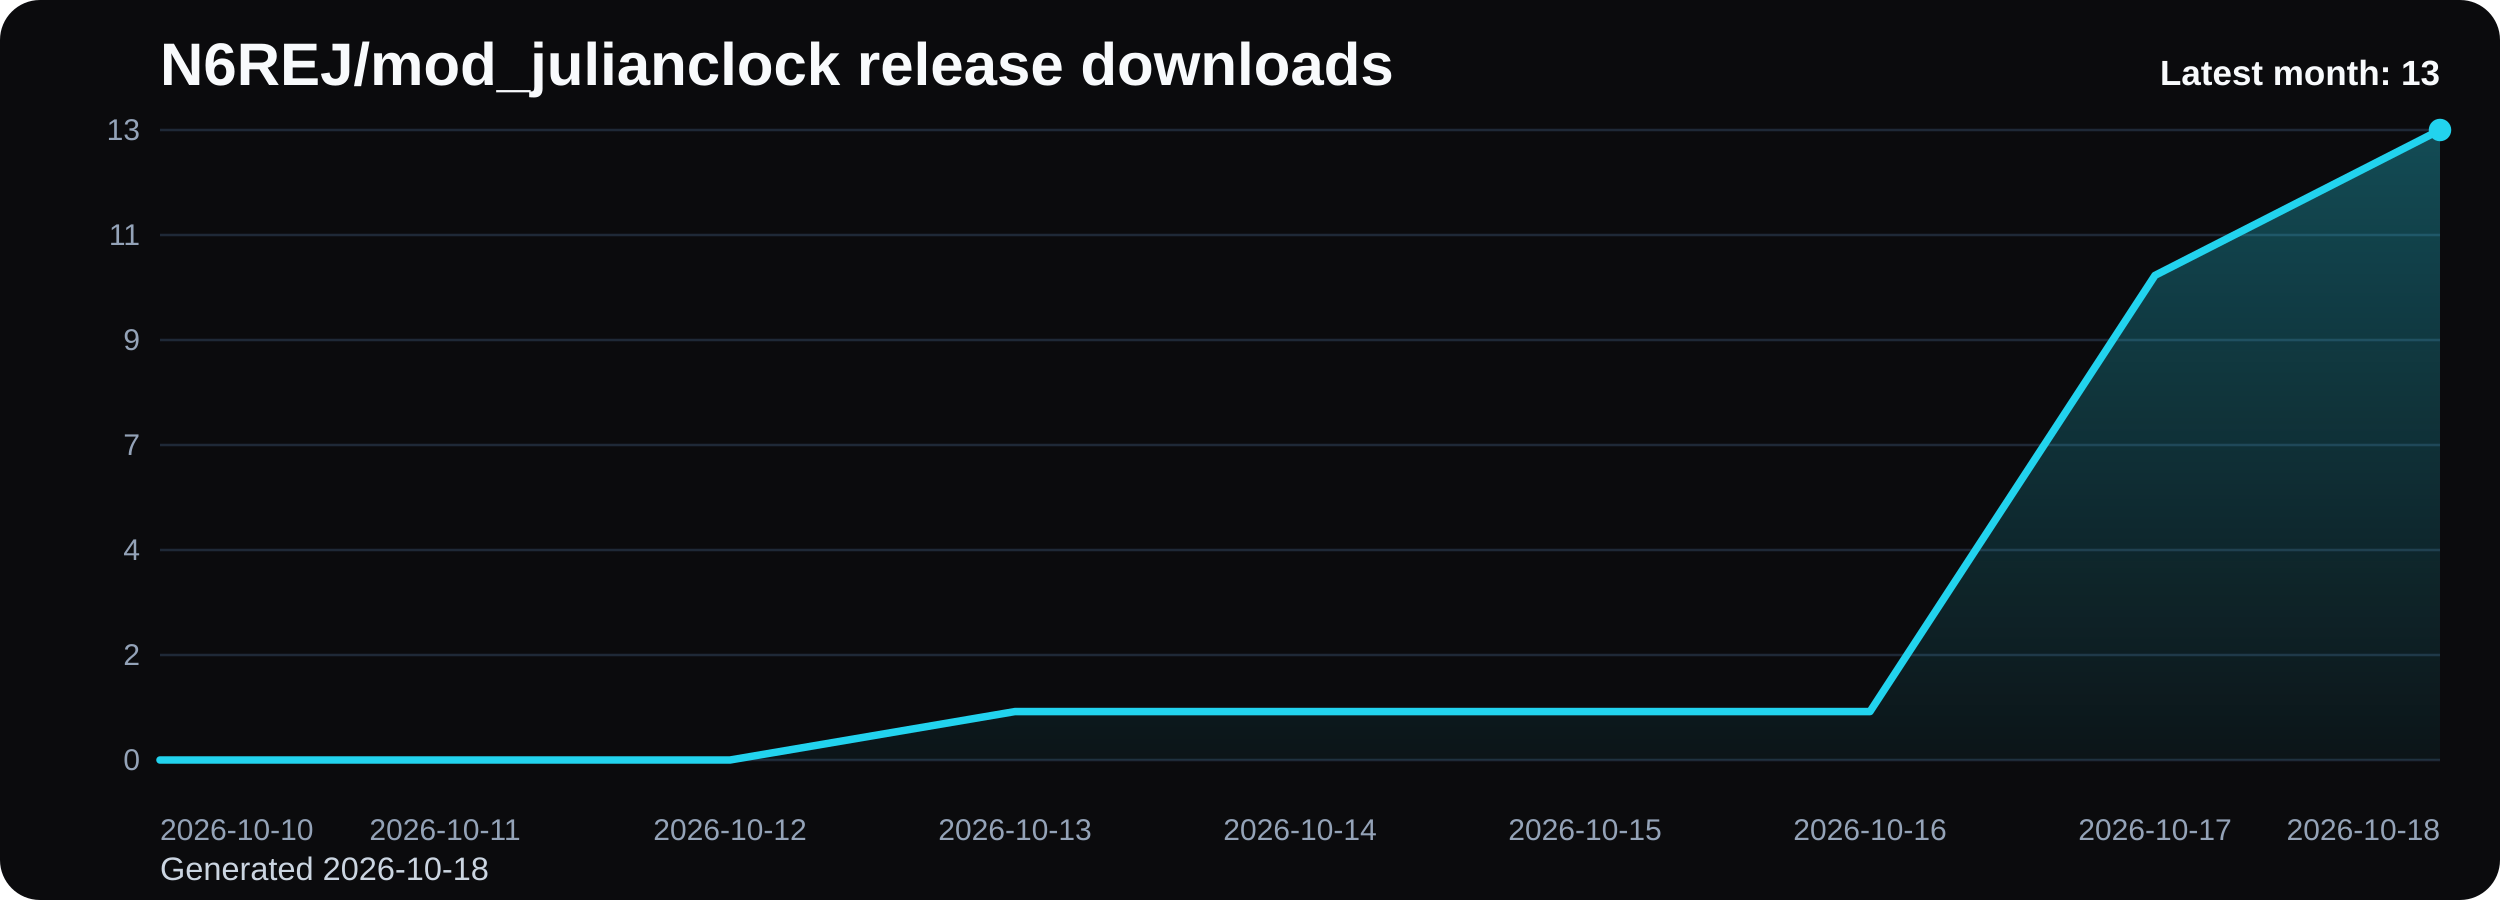
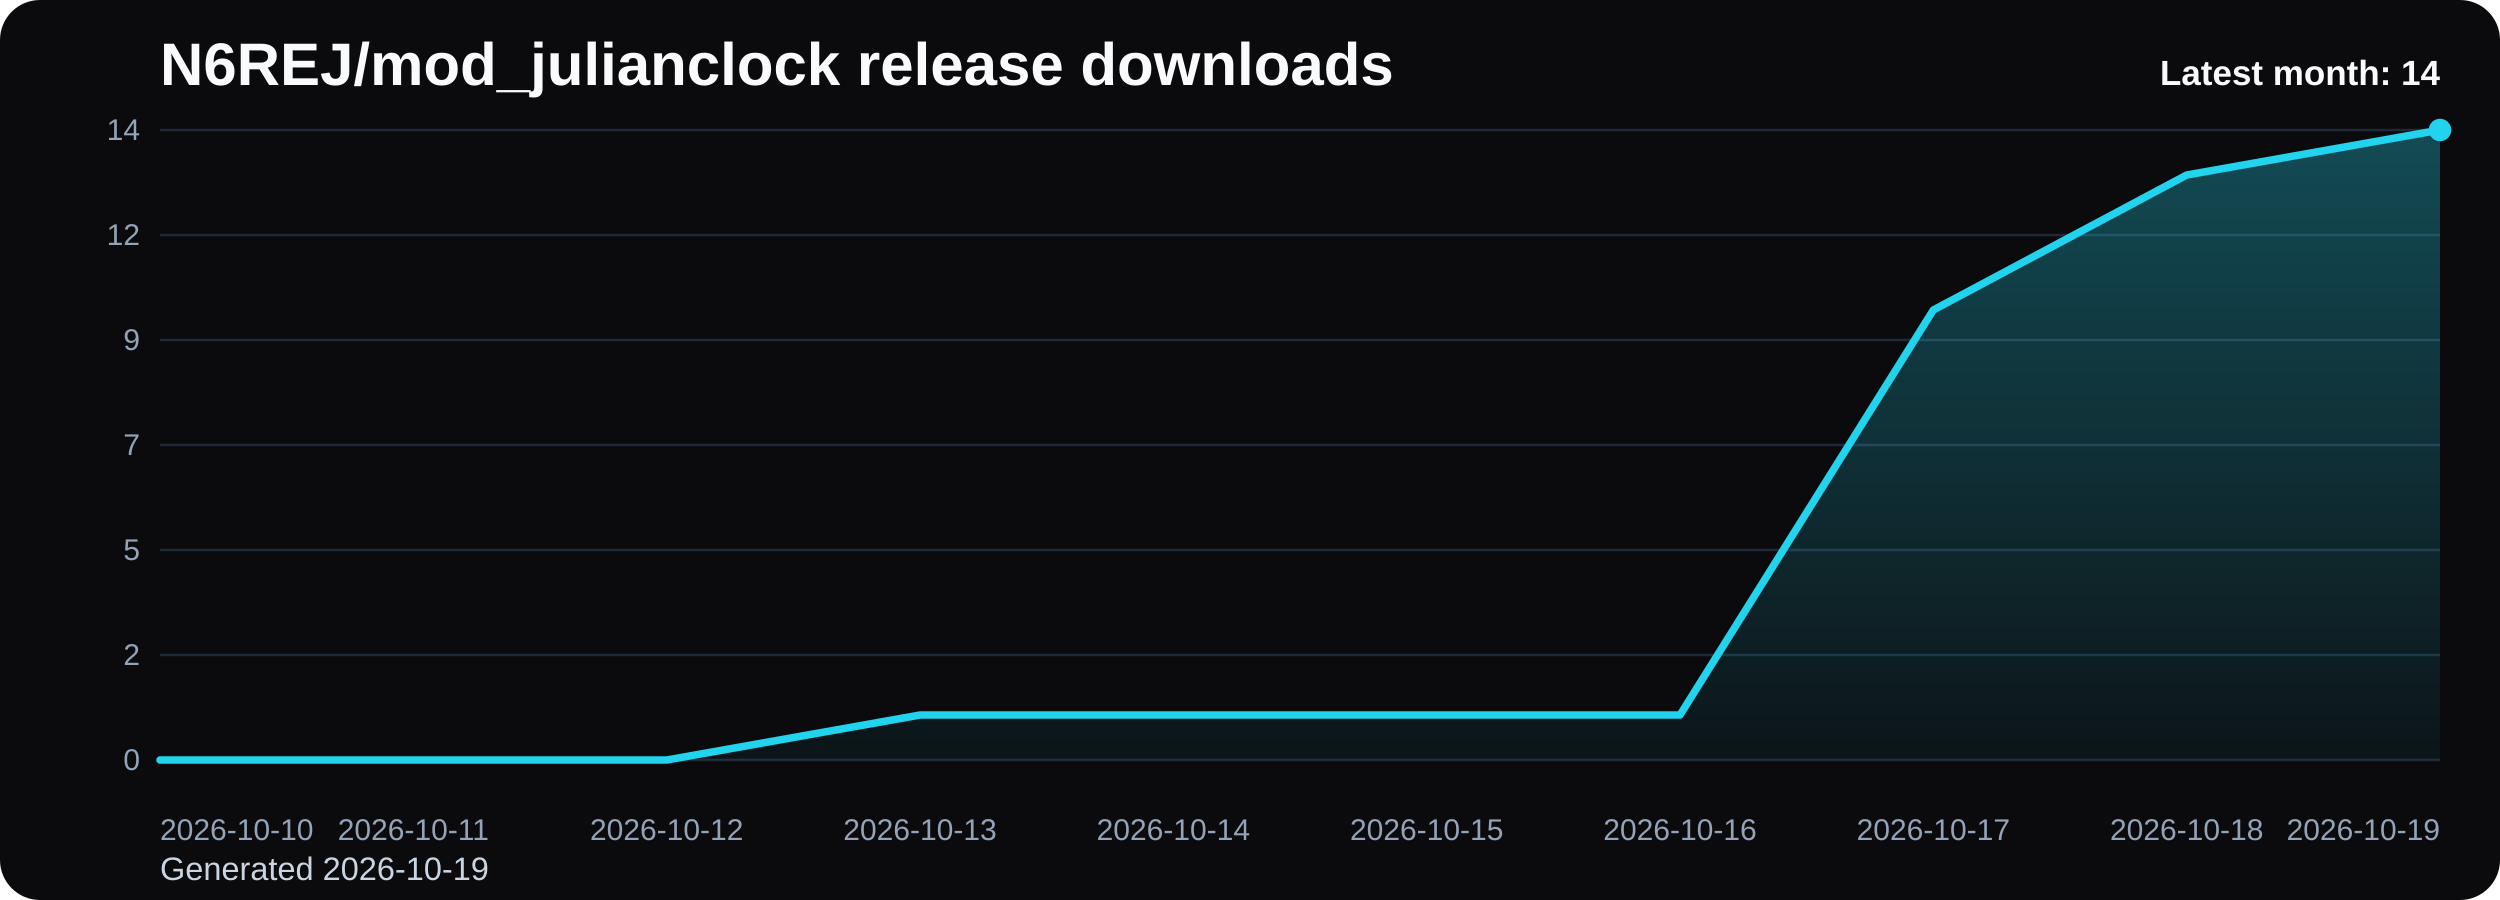
<svg xmlns="http://www.w3.org/2000/svg" viewBox="0 0 1000 360" role="img" aria-label="N6REJ/mod_julianclock release downloads chart">
  <defs>
    <linearGradient id="fill-monthly-black" x1="0" y1="0" x2="0" y2="1">
      <stop offset="0%" stop-color="#22d3ee" stop-opacity="0.32" />
      <stop offset="100%" stop-color="#22d3ee" stop-opacity="0.05" />
    </linearGradient>
    <style>
      .bg { fill: #0b0b0d; }
      .title { font: 700 24px Arial, sans-serif; fill: #f8fafc; }
      .sub { font: 400 13px Arial, sans-serif; fill: #cbd5e1; }
      .grid { stroke: #1f2937; stroke-width: 1; }
      .axis { font: 400 12px Arial, sans-serif; fill: #94a3b8; }
      .line { fill: none; stroke: #22d3ee; stroke-width: 3; stroke-linecap: round; stroke-linejoin: round; }
      .dot { fill: #22d3ee; }
      .value { font: 600 11px Arial, sans-serif; fill: #cbd5e1; }
      .latest { font: 700 14px Arial, sans-serif; fill: #f8fafc; }
    </style>
  </defs>
  <rect class="bg" x="0" y="0" width="1000" height="360" rx="16" />
  <text class="title" x="64" y="34">N6REJ/mod_julianclock release downloads</text>
-   <text class="sub" x="64" y="352">Generated 2026-10-18</text>
+   <text class="sub" x="64" y="352">Generated 2026-10-19</text>
  <line x1="64" y1="52.00" x2="976" y2="52.00" class="grid" />
-   <text x="56" y="56.00" text-anchor="end" class="axis">13</text>
+   <text x="56" y="56.00" text-anchor="end" class="axis">14</text>
  <line x1="64" y1="94.00" x2="976" y2="94.00" class="grid" />
-   <text x="56" y="98.00" text-anchor="end" class="axis">11</text>
+   <text x="56" y="98.00" text-anchor="end" class="axis">12</text>
  <line x1="64" y1="136.00" x2="976" y2="136.00" class="grid" />
  <text x="56" y="140.00" text-anchor="end" class="axis">9</text>
  <line x1="64" y1="178.00" x2="976" y2="178.00" class="grid" />
  <text x="56" y="182.00" text-anchor="end" class="axis">7</text>
  <line x1="64" y1="220.00" x2="976" y2="220.00" class="grid" />
-   <text x="56" y="224.00" text-anchor="end" class="axis">4</text>
+   <text x="56" y="224.00" text-anchor="end" class="axis">5</text>
  <line x1="64" y1="262.00" x2="976" y2="262.00" class="grid" />
  <text x="56" y="266.00" text-anchor="end" class="axis">2</text>
  <line x1="64" y1="304.00" x2="976" y2="304.00" class="grid" />
  <text x="56" y="308.00" text-anchor="end" class="axis">0</text>
-   <path d="M 64.00 304 L 64.00 304.00 L 178.00 304.00 L 292.00 304.00 L 406.00 284.62 L 520.00 284.62 L 634.00 284.62 L 748.00 284.62 L 862.00 110.15 L 976.00 52.00 L 976.00 304 Z" fill="url(#fill-monthly-black)" />
-   <polyline class="line" points="64.00,304.00 178.00,304.00 292.00,304.00 406.00,284.62 520.00,284.62 634.00,284.62 748.00,284.62 862.00,110.15 976.00,52.00" />
+   <path d="M 64.00 304 L 64.00 304.00 L 165.33 304.00 L 266.67 304.00 L 368.00 286.00 L 469.33 286.00 L 570.67 286.00 L 672.00 286.00 L 773.33 124.00 L 874.67 70.00 L 976.00 52.00 L 976.00 304 Z" fill="url(#fill-monthly-black)" />
+   <polyline class="line" points="64.00,304.00 165.33,304.00 266.67,304.00 368.00,286.00 469.33,286.00 570.67,286.00 672.00,286.00 773.33,124.00 874.67,70.00 976.00,52.00" />
  <circle class="dot" cx="976.00" cy="52.00" r="4.5" />
  <text class="axis" x="64.00" y="336" text-anchor="start">2026-10-10</text>
-   <text class="axis" x="178.00" y="336" text-anchor="middle">2026-10-11</text>
-   <text class="axis" x="292.00" y="336" text-anchor="middle">2026-10-12</text>
-   <text class="axis" x="406.00" y="336" text-anchor="middle">2026-10-13</text>
-   <text class="axis" x="520.00" y="336" text-anchor="middle">2026-10-14</text>
-   <text class="axis" x="634.00" y="336" text-anchor="middle">2026-10-15</text>
-   <text class="axis" x="748.00" y="336" text-anchor="middle">2026-10-16</text>
-   <text class="axis" x="862.00" y="336" text-anchor="middle">2026-10-17</text>
-   <text class="axis" x="976.00" y="336" text-anchor="end">2026-10-18</text>
-   <text class="latest" x="976" y="34" text-anchor="end">Latest month: 13</text>
+   <text class="axis" x="165.33" y="336" text-anchor="middle">2026-10-11</text>
+   <text class="axis" x="266.67" y="336" text-anchor="middle">2026-10-12</text>
+   <text class="axis" x="368.00" y="336" text-anchor="middle">2026-10-13</text>
+   <text class="axis" x="469.33" y="336" text-anchor="middle">2026-10-14</text>
+   <text class="axis" x="570.67" y="336" text-anchor="middle">2026-10-15</text>
+   <text class="axis" x="672.00" y="336" text-anchor="middle">2026-10-16</text>
+   <text class="axis" x="773.33" y="336" text-anchor="middle">2026-10-17</text>
+   <text class="axis" x="874.67" y="336" text-anchor="middle">2026-10-18</text>
+   <text class="axis" x="976.00" y="336" text-anchor="end">2026-10-19</text>
+   <text class="latest" x="976" y="34" text-anchor="end">Latest month: 14</text>
</svg>
